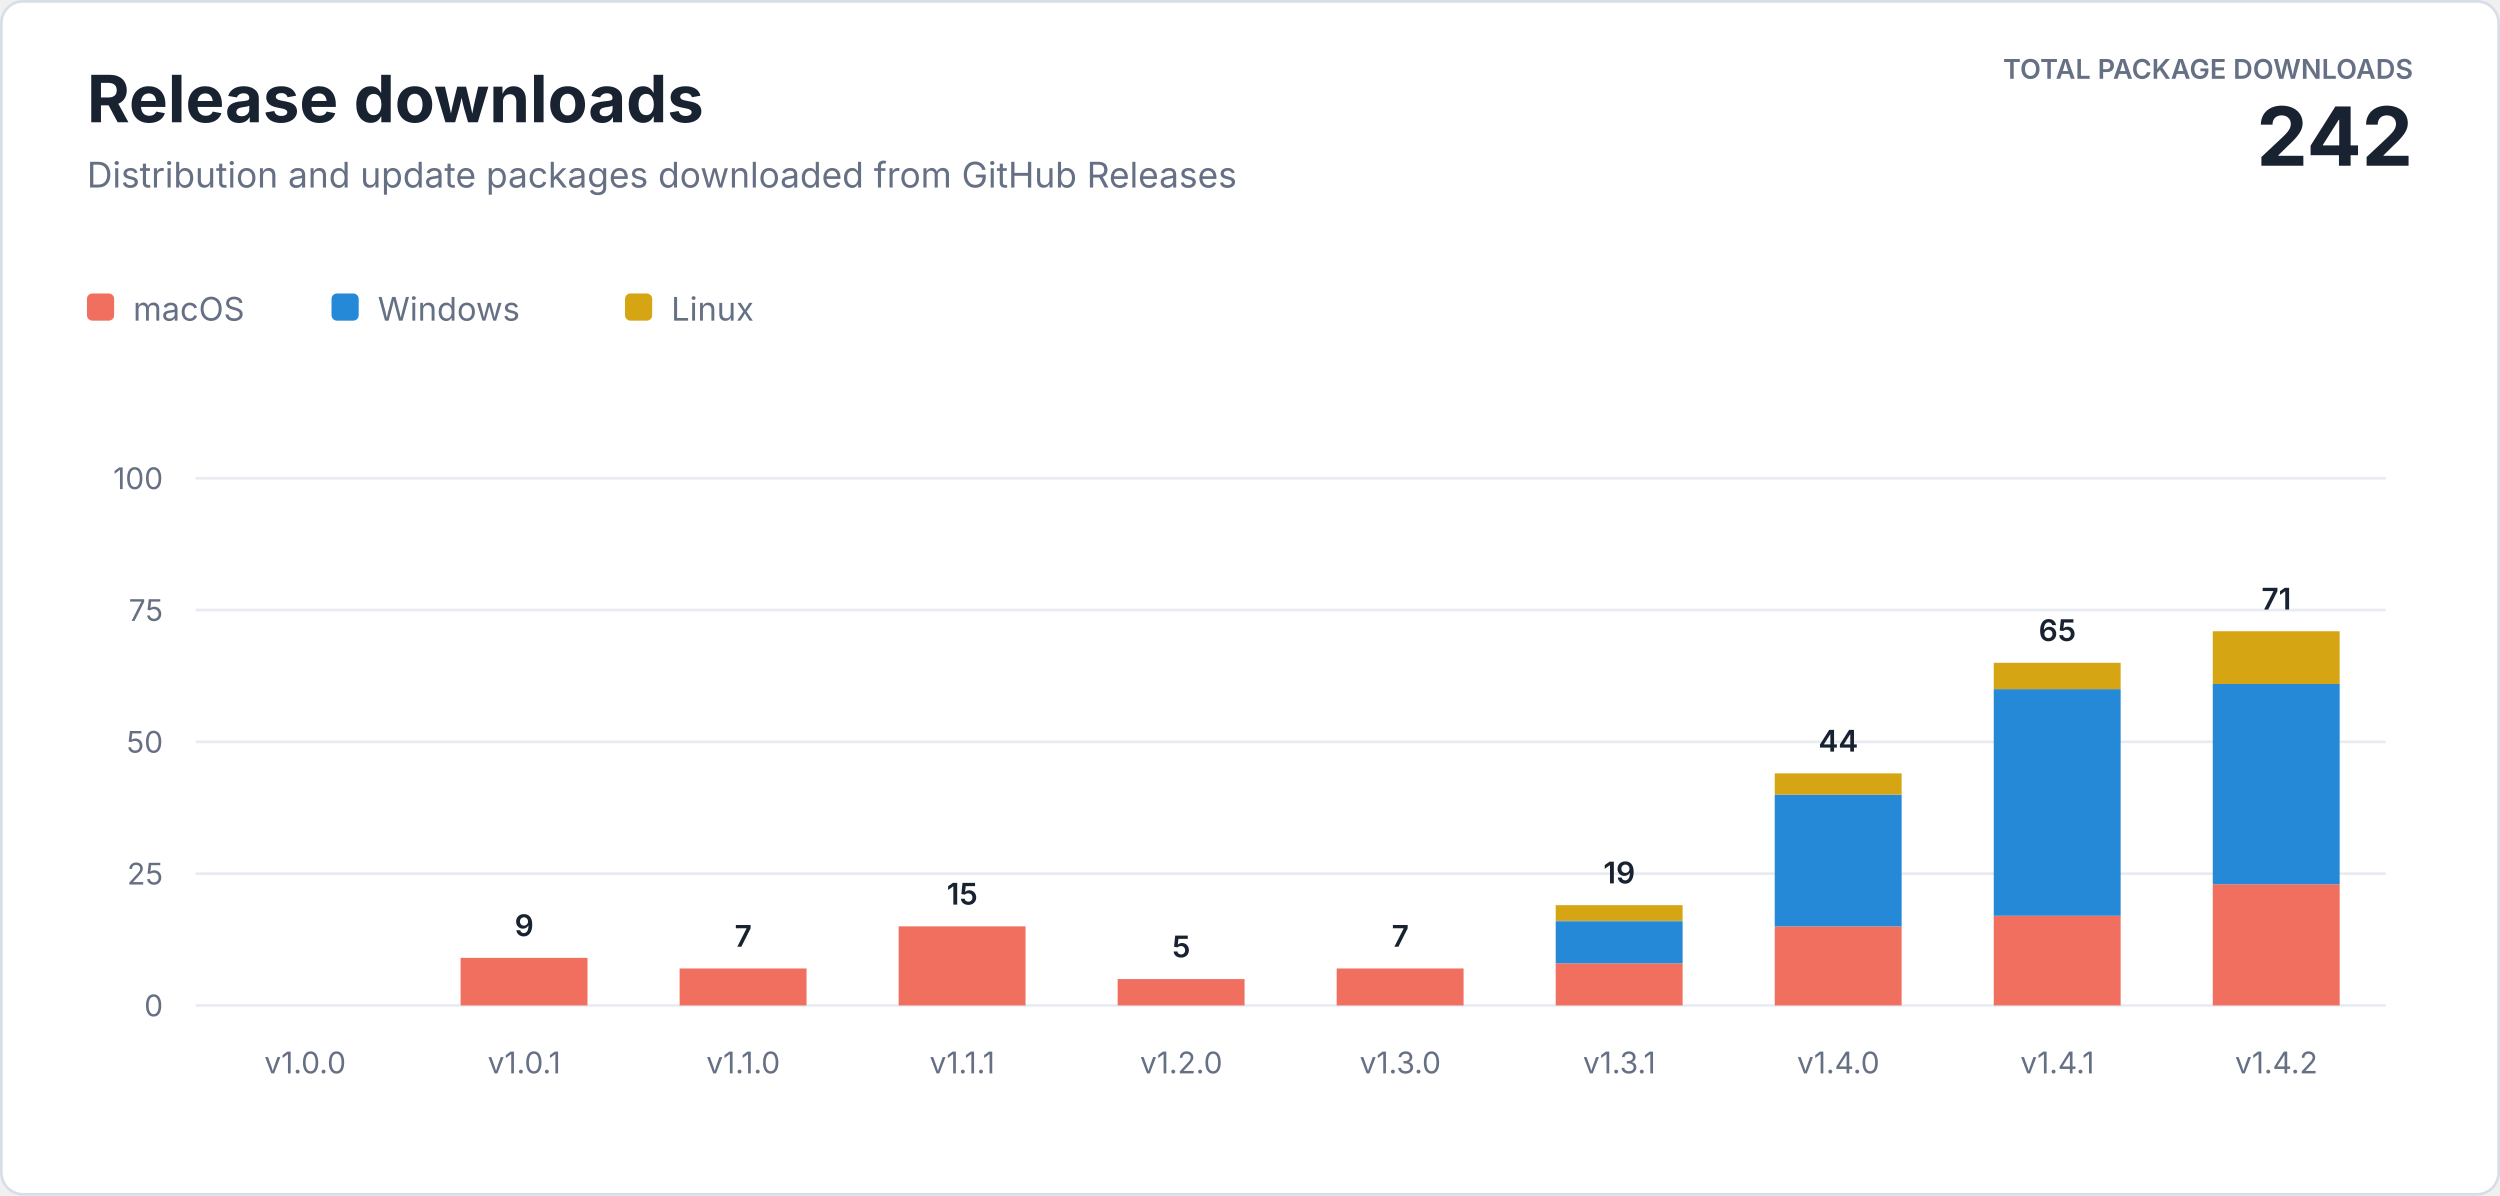
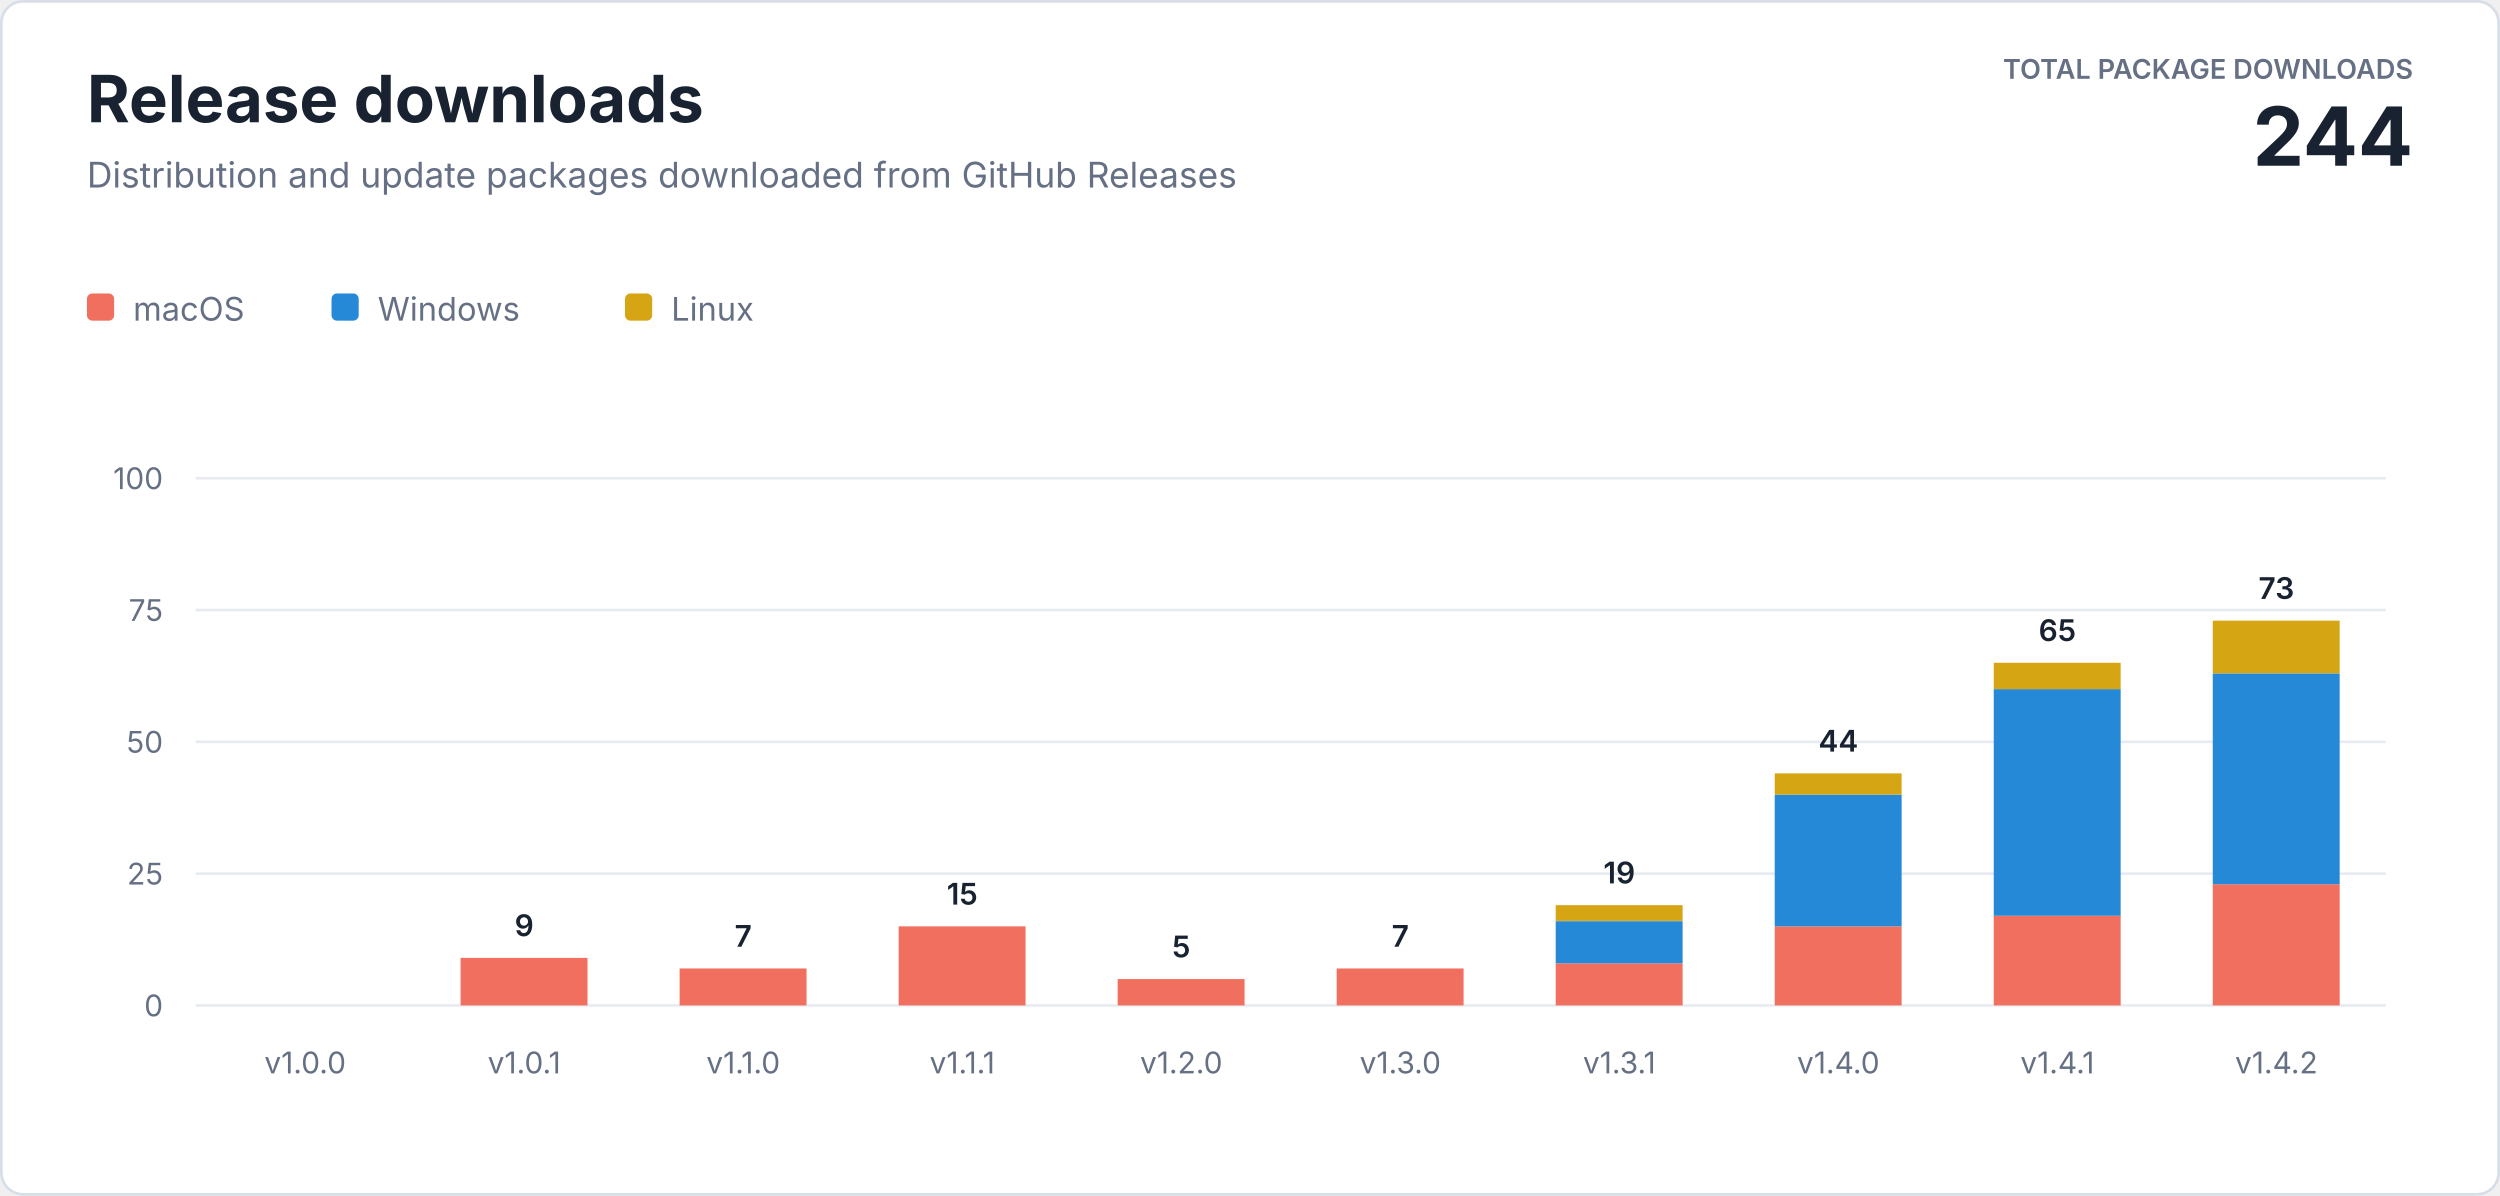
<svg xmlns="http://www.w3.org/2000/svg" width="920" height="440" viewBox="0 0 920 440" role="img" aria-labelledby="title description">
  <style>
    text { font-family: -apple-system, BlinkMacSystemFont, "Segoe UI", sans-serif; letter-spacing: 0; }
    .heading { fill: #182230; font-size: 24px; font-weight: 700; }
    .subtitle { fill: #667085; font-size: 13px; }
    .total-label { fill: #667085; font-size: 10px; font-weight: 600; }
    .total-value { fill: #182230; font-size: 30px; font-weight: 700; }
    .axis { fill: #667085; font-size: 11px; }
    .value { fill: #182230; font-size: 11px; font-weight: 600; }
    .legend { fill: #667085; font-size: 12px; }
  </style>
  <rect x="0.5" y="0.5" width="919" height="439" rx="8" fill="#ffffff" stroke="#d8dee8" />
  <text class="heading" x="32" y="45">Release downloads</text>
  <text class="subtitle" x="32" y="69">Distribution and update packages downloaded from GitHub Releases</text>
  <text class="total-label" x="888" y="29" text-anchor="end">TOTAL PACKAGE DOWNLOADS</text>
-   <text class="total-value" x="888" y="61" text-anchor="end">242</text>
+   <text class="total-value" x="888" y="61" text-anchor="end">244</text>
  <g transform="translate(32 108)">
    <rect width="10" height="10" rx="2" fill="#f06f5e" />
    <text class="legend" x="17" y="10">macOS</text>
    <rect x="90" width="10" height="10" rx="2" fill="#2589d8" />
    <text class="legend" x="107" y="10">Windows</text>
    <rect x="198" width="10" height="10" rx="2" fill="#d6a514" />
    <text class="legend" x="215" y="10">Linux</text>
  </g>
  <line x1="72" y1="370" x2="878" y2="370" stroke="#e8ecf2" />
  <text class="axis" x="60" y="374" text-anchor="end">0</text>
  <line x1="72" y1="321.5" x2="878" y2="321.5" stroke="#e8ecf2" />
  <text class="axis" x="60" y="325.5" text-anchor="end">25</text>
  <line x1="72" y1="273" x2="878" y2="273" stroke="#e8ecf2" />
  <text class="axis" x="60" y="277" text-anchor="end">50</text>
  <line x1="72" y1="224.5" x2="878" y2="224.5" stroke="#e8ecf2" />
  <text class="axis" x="60" y="228.5" text-anchor="end">75</text>
  <line x1="72" y1="176" x2="878" y2="176" stroke="#e8ecf2" />
  <text class="axis" x="60" y="180" text-anchor="end">100</text>
  <text class="axis" x="112.3" y="395" text-anchor="middle">v1.0.0</text>
  <rect x="169.5" y="352.5" width="46.7" height="17.5" fill="#f06f5e" />
  <text class="value" x="192.9" y="344.5" text-anchor="middle">9</text>
  <text class="axis" x="192.9" y="395" text-anchor="middle">v1.0.1</text>
  <rect x="250.1" y="356.4" width="46.7" height="13.6" fill="#f06f5e" />
  <text class="value" x="273.5" y="348.4" text-anchor="middle">7</text>
  <text class="axis" x="273.5" y="395" text-anchor="middle">v1.1.0</text>
  <rect x="330.7" y="340.9" width="46.7" height="29.1" fill="#f06f5e" />
  <text class="value" x="354.1" y="332.9" text-anchor="middle">15</text>
  <text class="axis" x="354.1" y="395" text-anchor="middle">v1.1.1</text>
  <rect x="411.3" y="360.3" width="46.7" height="9.7" fill="#f06f5e" />
  <text class="value" x="434.7" y="352.3" text-anchor="middle">5</text>
  <text class="axis" x="434.7" y="395" text-anchor="middle">v1.2.0</text>
  <rect x="491.9" y="356.4" width="46.7" height="13.6" fill="#f06f5e" />
  <text class="value" x="515.3" y="348.4" text-anchor="middle">7</text>
  <text class="axis" x="515.3" y="395" text-anchor="middle">v1.3.0</text>
  <rect x="572.5" y="354.5" width="46.7" height="15.5" fill="#f06f5e" />
  <rect x="572.5" y="339.0" width="46.7" height="15.5" fill="#2589d8" />
  <rect x="572.5" y="333.1" width="46.7" height="5.8" fill="#d6a514" />
  <text class="value" x="595.9" y="325.1" text-anchor="middle">19</text>
  <text class="axis" x="595.9" y="395" text-anchor="middle">v1.3.1</text>
  <rect x="653.1" y="340.9" width="46.7" height="29.1" fill="#f06f5e" />
  <rect x="653.1" y="292.4" width="46.7" height="48.5" fill="#2589d8" />
  <rect x="653.1" y="284.6" width="46.7" height="7.8" fill="#d6a514" />
  <text class="value" x="676.5" y="276.6" text-anchor="middle">44</text>
  <text class="axis" x="676.5" y="395" text-anchor="middle">v1.4.0</text>
  <rect x="733.7" y="337.0" width="46.7" height="33.0" fill="#f06f5e" />
  <rect x="733.7" y="253.6" width="46.7" height="83.4" fill="#2589d8" />
  <rect x="733.7" y="243.9" width="46.7" height="9.7" fill="#d6a514" />
  <text class="value" x="757.1" y="235.9" text-anchor="middle">65</text>
  <text class="axis" x="757.1" y="395" text-anchor="middle">v1.4.1</text>
  <rect x="814.3" y="325.4" width="46.7" height="44.6" fill="#f06f5e" />
-   <rect x="814.3" y="251.7" width="46.7" height="73.7" fill="#2589d8" />
-   <rect x="814.3" y="232.3" width="46.7" height="19.4" fill="#d6a514" />
-   <text class="value" x="837.7" y="224.3" text-anchor="middle">71</text>
+   <rect x="814.3" y="247.8" width="46.7" height="77.6" fill="#2589d8" />
+   <rect x="814.3" y="228.4" width="46.7" height="19.4" fill="#d6a514" />
+   <text class="value" x="837.7" y="220.4" text-anchor="middle">73</text>
  <text class="axis" x="837.7" y="395" text-anchor="middle">v1.4.2</text>
</svg>
